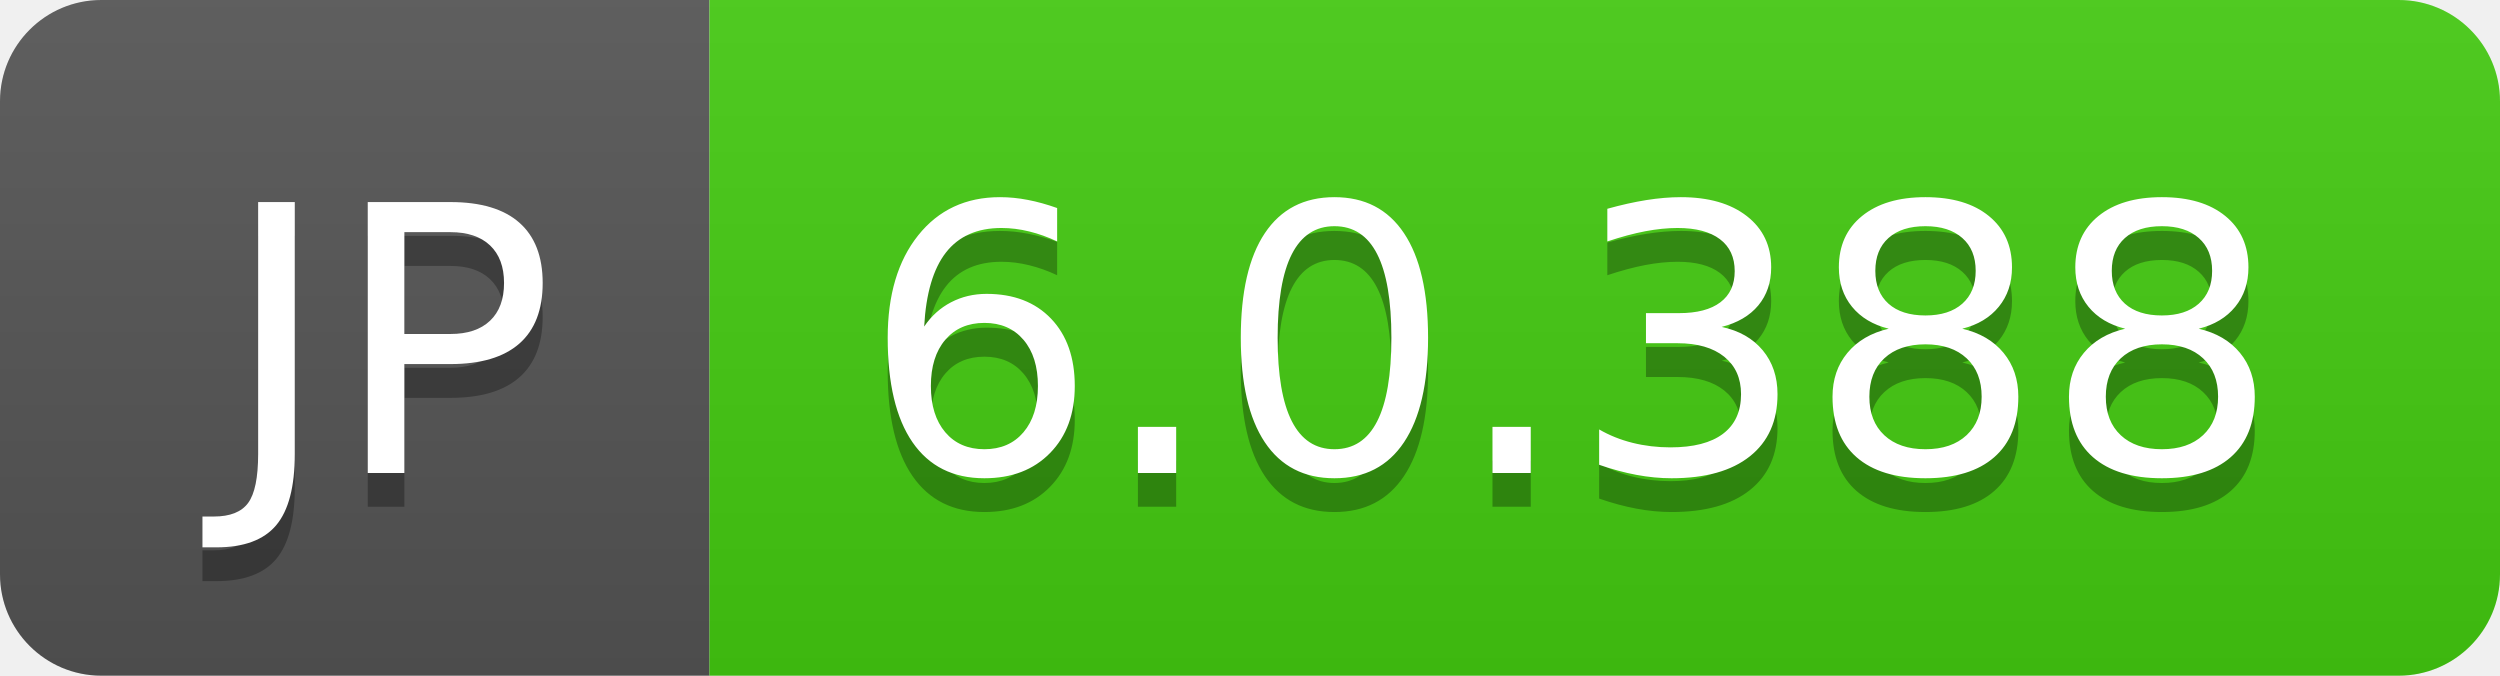
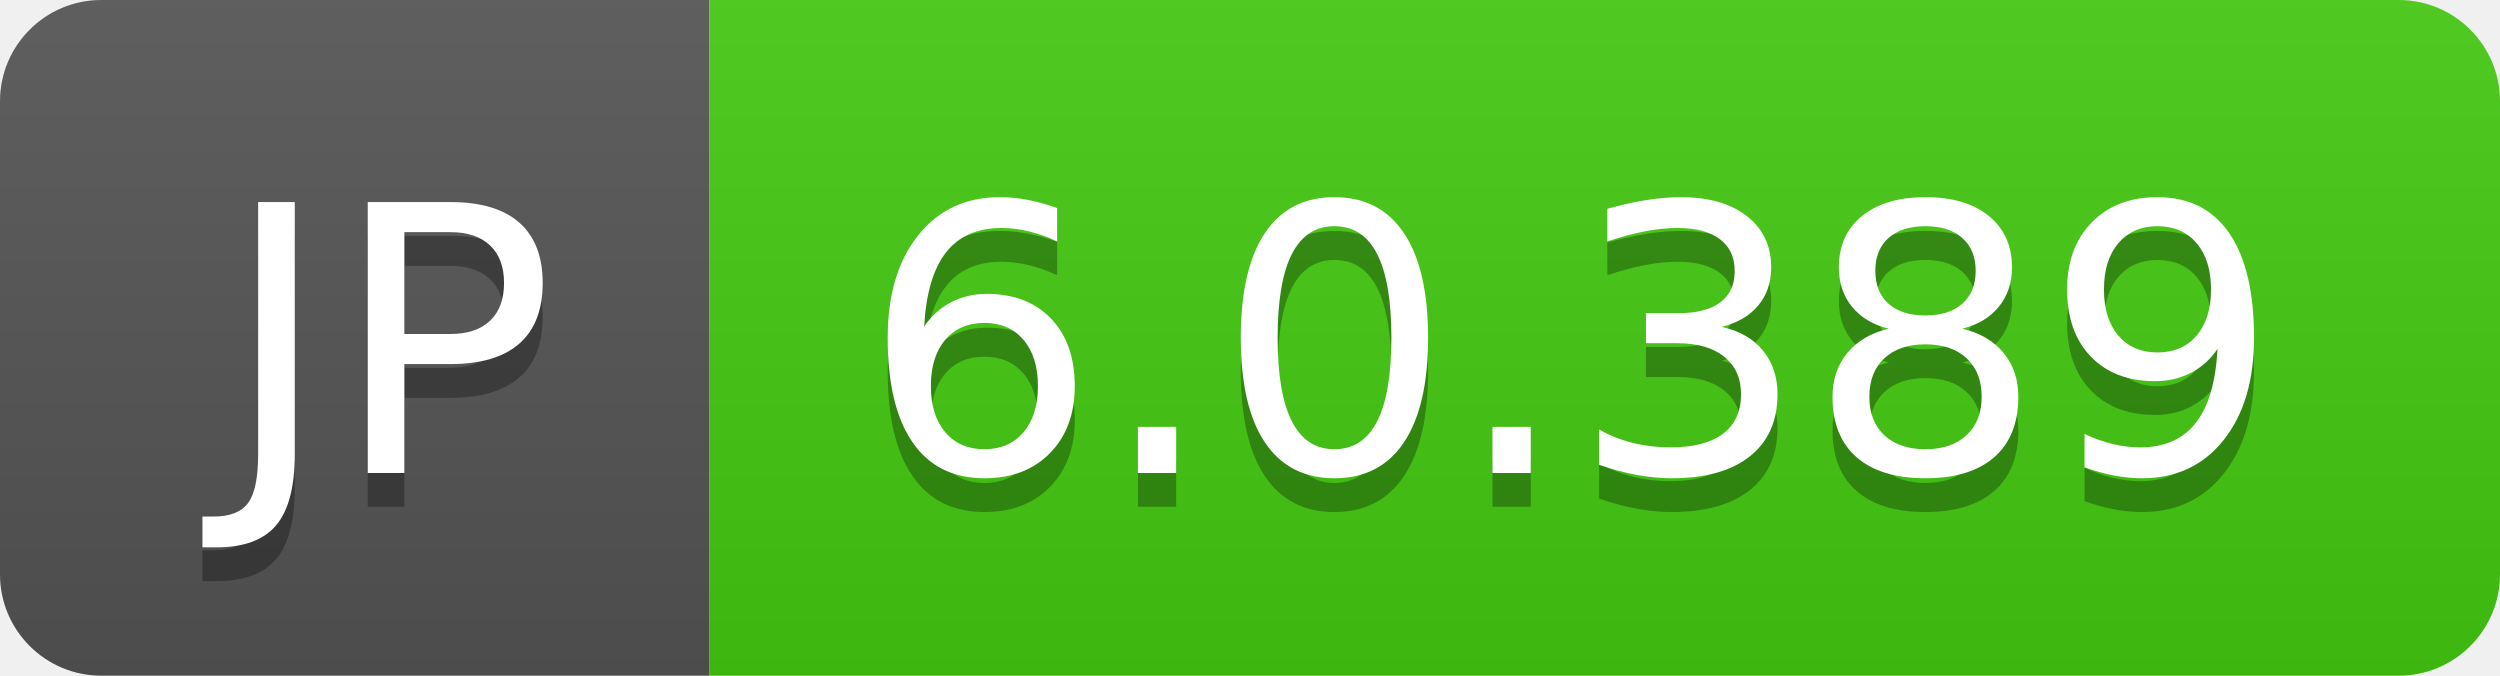
- <svg xmlns="http://www.w3.org/2000/svg" width="74" height="20" role="img" aria-label="JP: 6.0.388">
+ <svg xmlns="http://www.w3.org/2000/svg" width="74" height="20" role="img" aria-label="JP: 6.0.389">
  <linearGradient id="s" x2="0" y2="100%">
    <stop offset="0" stop-color="#bbb" stop-opacity=".1" />
    <stop offset="1" stop-opacity=".1" />
  </linearGradient>
  <clipPath id="r">
    <rect width="74" height="20" rx="3" fill="#fff" />
  </clipPath>
  <g clip-path="url(#r)">
    <rect width="21" height="20" fill="#555" />
    <rect x="21" width="53" height="20" fill="#4c1" />
    <rect width="74" height="20" fill="url(#s)" />
  </g>
  <g fill="#fff" text-anchor="middle" font-family="Verdana,Geneva,DejaVu Sans,sans-serif" text-rendering="geometricPrecision" font-size="110">
    <text aria-hidden="true" x="115" y="150" fill="#010101" fill-opacity=".3" transform="scale(.1)" textLength="110">JP</text>
    <text x="115" y="140" transform="scale(.1)" fill="#fff" textLength="110">JP</text>
-     <text aria-hidden="true" x="465" y="150" fill="#010101" fill-opacity=".3" transform="scale(.1)" textLength="430">6.0.388</text>
-     <text x="465" y="140" transform="scale(.1)" fill="#fff" textLength="430">6.0.388</text>
+     <text aria-hidden="true" x="465" y="150" fill="#010101" fill-opacity=".3" transform="scale(.1)" textLength="430">6.0.389</text>
+     <text x="465" y="140" transform="scale(.1)" fill="#fff" textLength="430">6.0.389</text>
  </g>
</svg>
